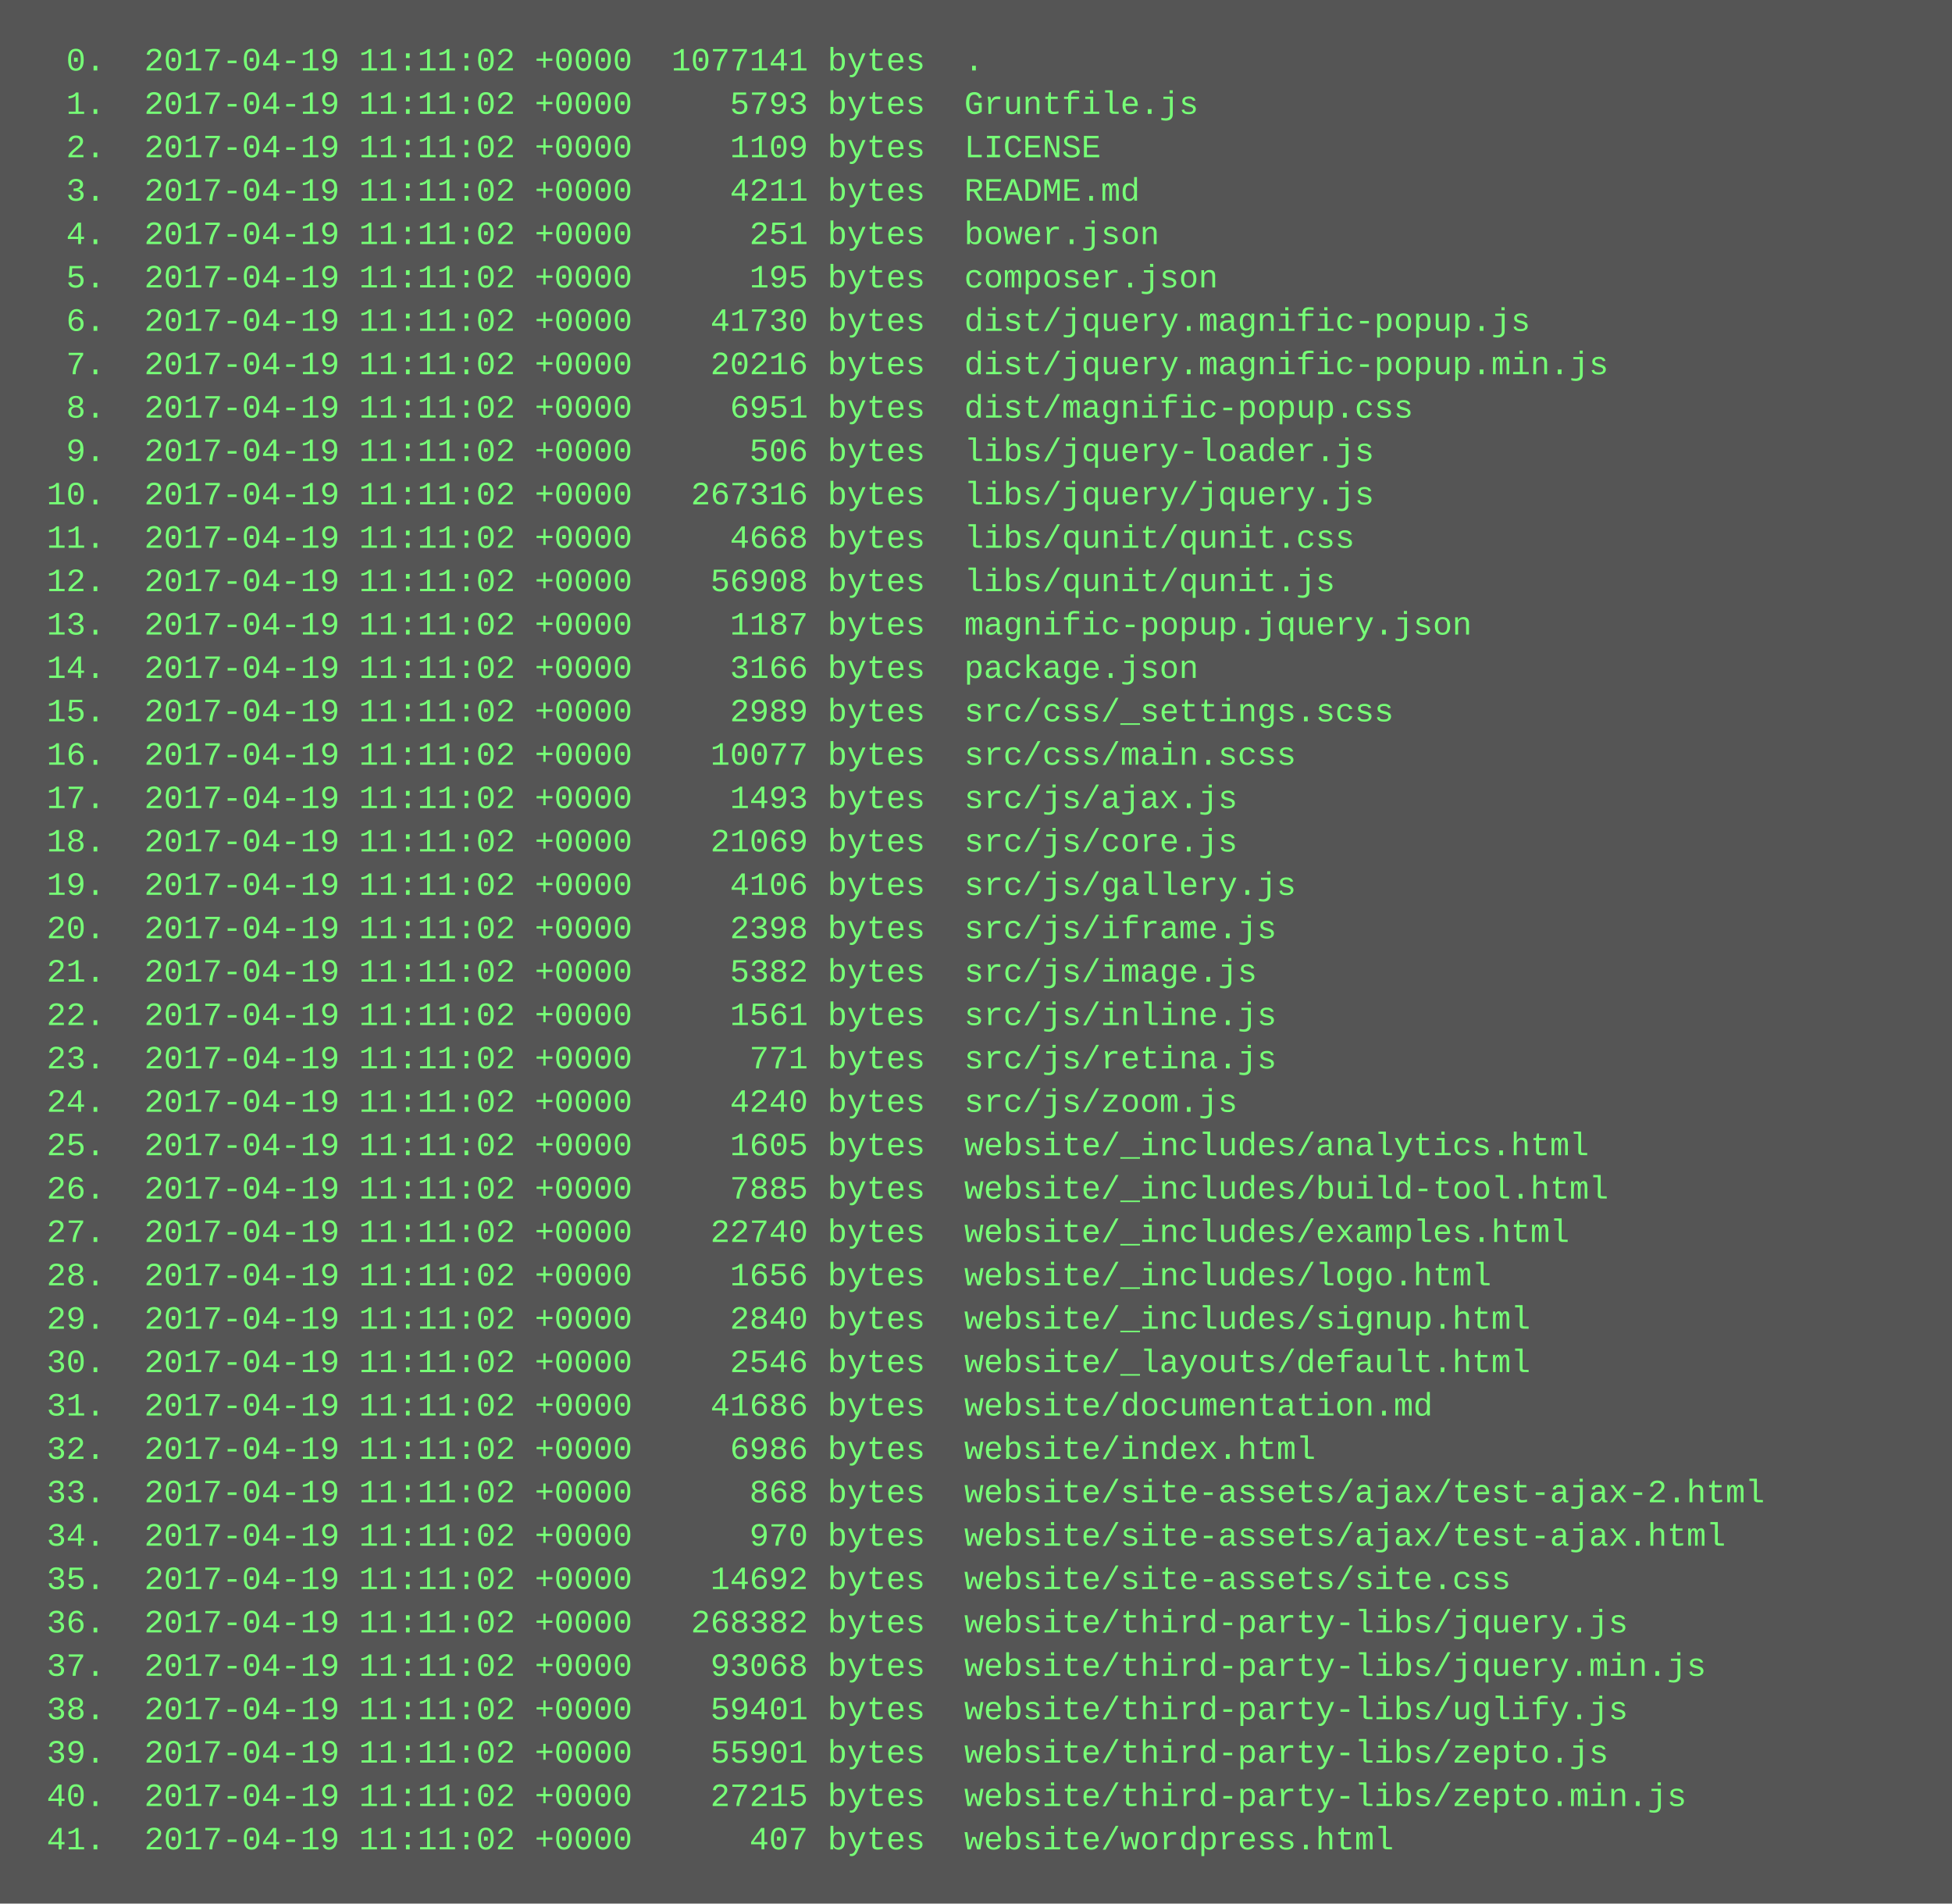
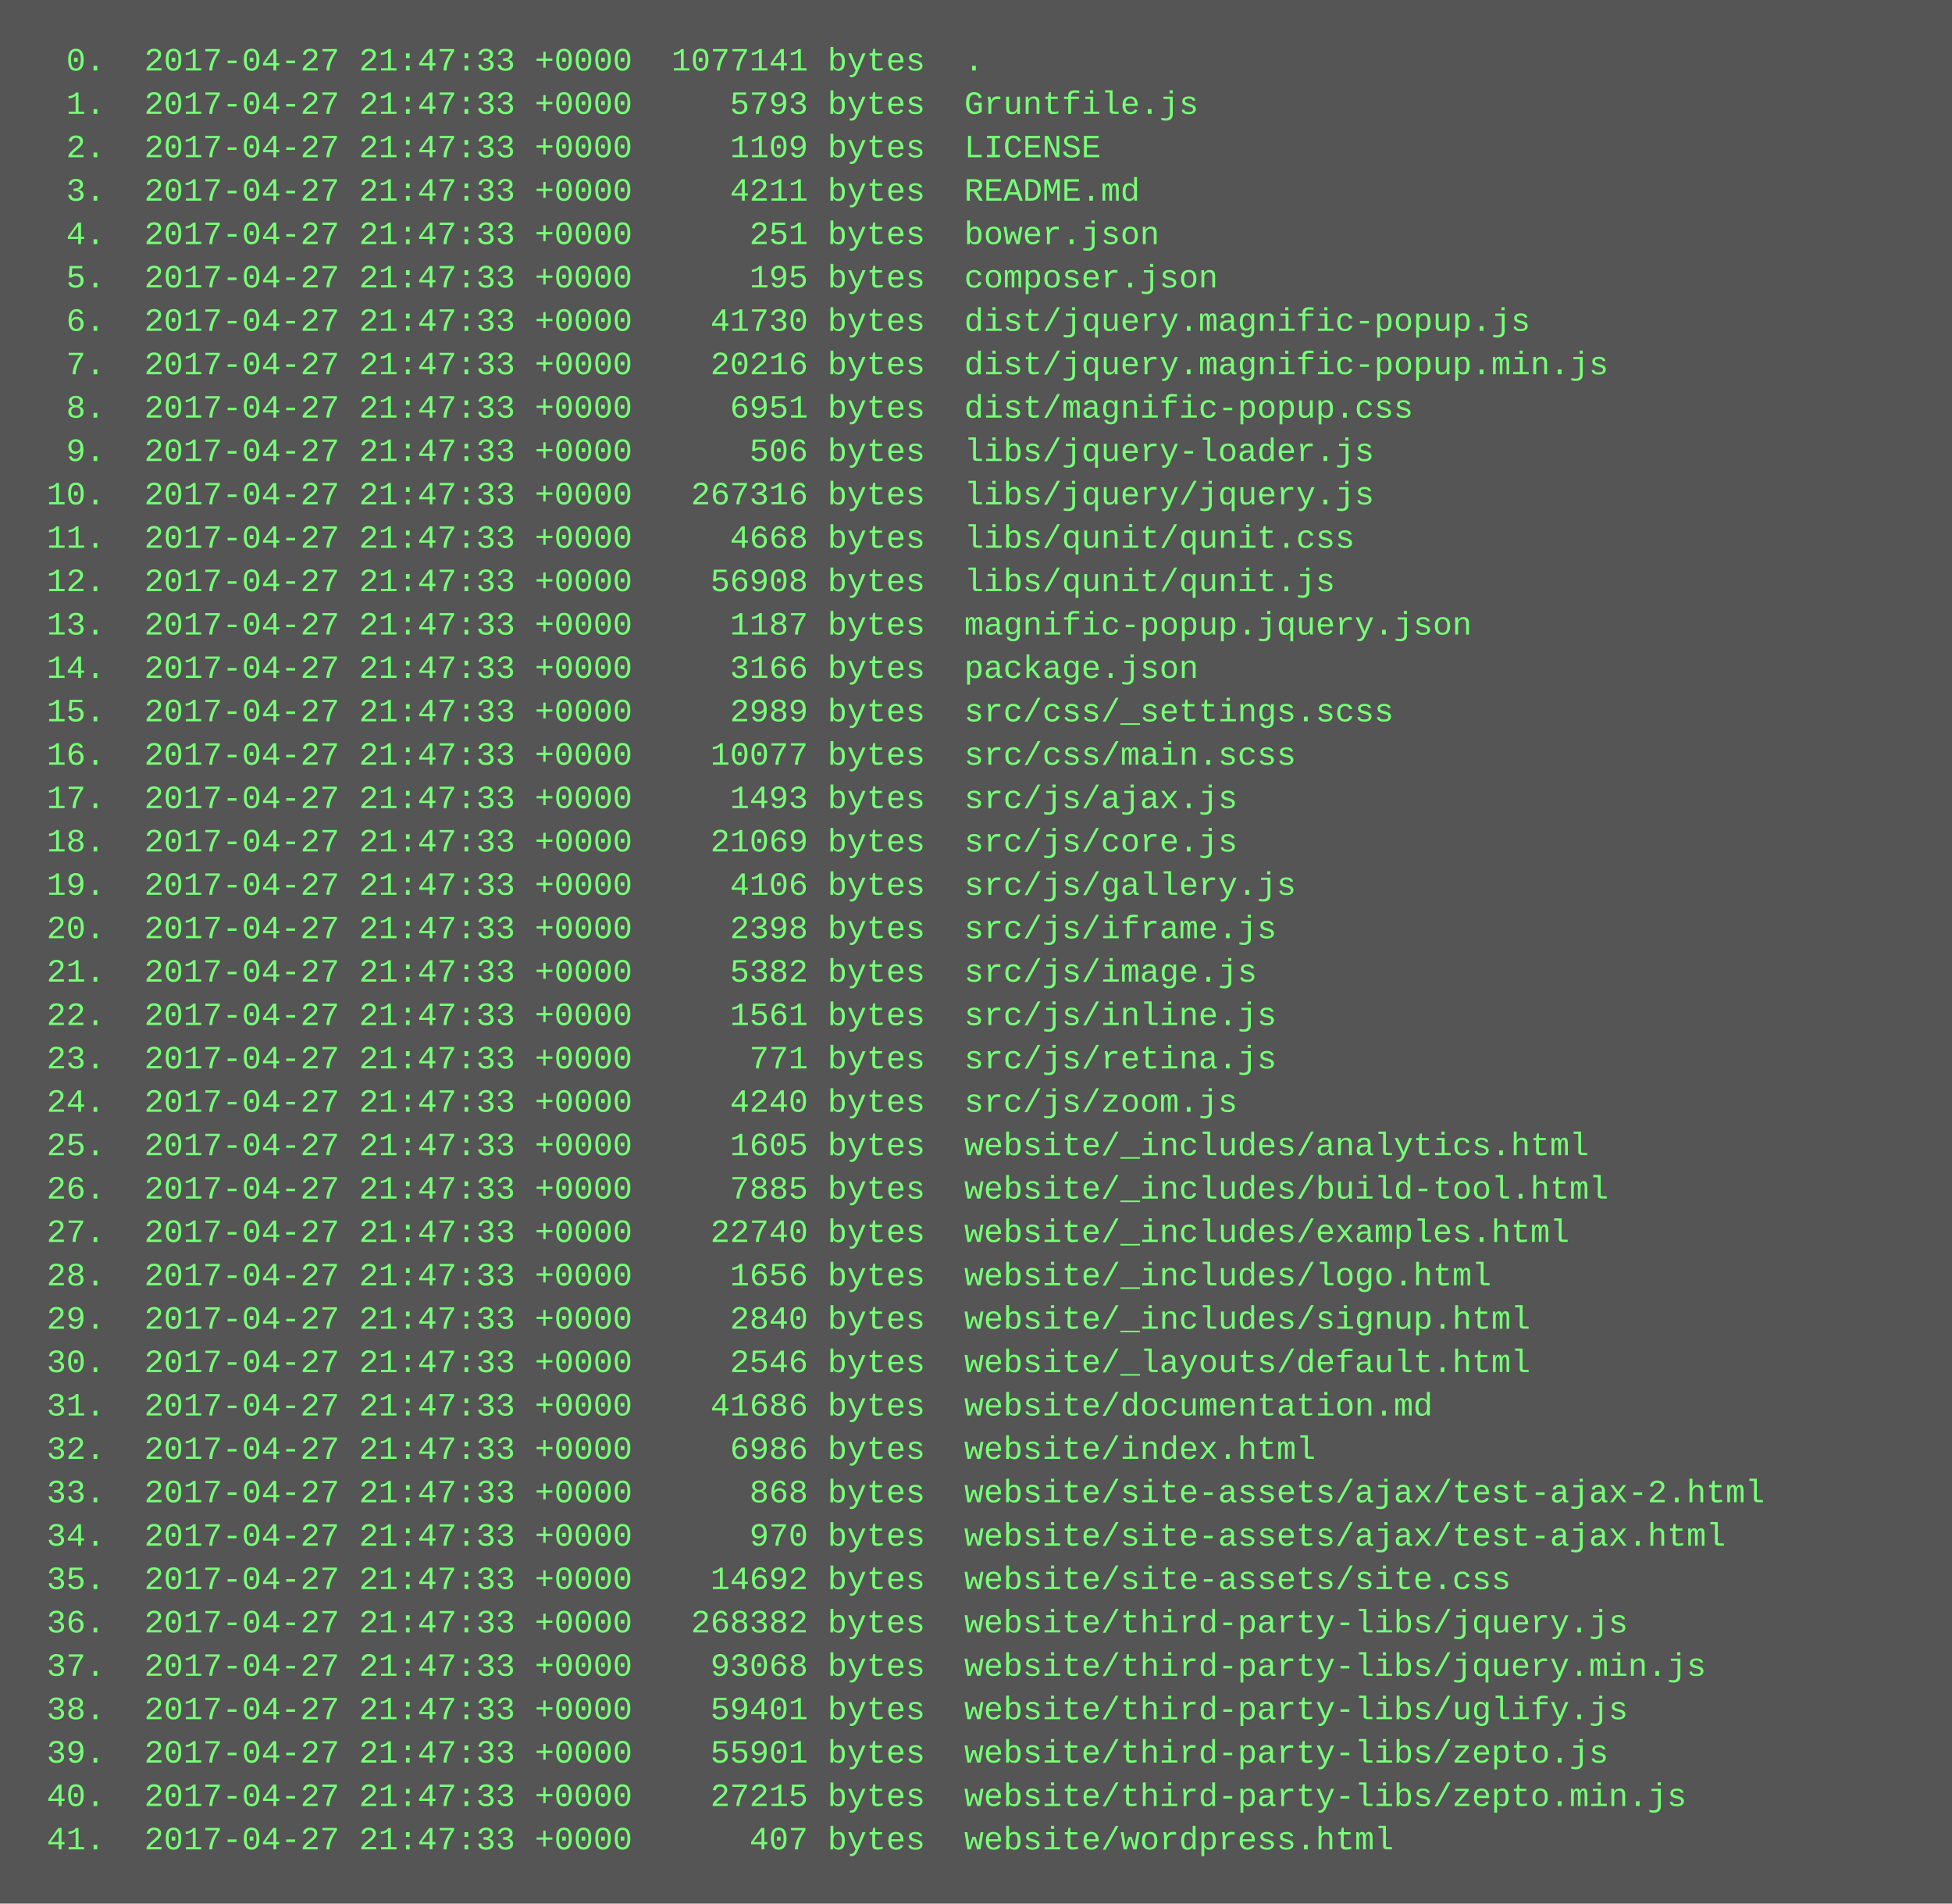
<svg xmlns="http://www.w3.org/2000/svg" height="702" width="720">
  <rect height="702" fill="#555" width="720" />
  <text fill="#7f7" font-family="Courier New" font-size="12" xml:space="preserve">
-     <tspan x="10" y="26">  0.  2017-04-19 11:11:02 +0000  1077141 bytes  .</tspan>
-     <tspan x="10" y="42">  1.  2017-04-19 11:11:02 +0000     5793 bytes  Gruntfile.js</tspan>
-     <tspan x="10" y="58">  2.  2017-04-19 11:11:02 +0000     1109 bytes  LICENSE</tspan>
-     <tspan x="10" y="74">  3.  2017-04-19 11:11:02 +0000     4211 bytes  README.md</tspan>
-     <tspan x="10" y="90">  4.  2017-04-19 11:11:02 +0000      251 bytes  bower.json</tspan>
-     <tspan x="10" y="106">  5.  2017-04-19 11:11:02 +0000      195 bytes  composer.json</tspan>
-     <tspan x="10" y="122">  6.  2017-04-19 11:11:02 +0000    41730 bytes  dist/jquery.magnific-popup.js</tspan>
-     <tspan x="10" y="138">  7.  2017-04-19 11:11:02 +0000    20216 bytes  dist/jquery.magnific-popup.min.js</tspan>
-     <tspan x="10" y="154">  8.  2017-04-19 11:11:02 +0000     6951 bytes  dist/magnific-popup.css</tspan>
-     <tspan x="10" y="170">  9.  2017-04-19 11:11:02 +0000      506 bytes  libs/jquery-loader.js</tspan>
-     <tspan x="10" y="186"> 10.  2017-04-19 11:11:02 +0000   267316 bytes  libs/jquery/jquery.js</tspan>
-     <tspan x="10" y="202"> 11.  2017-04-19 11:11:02 +0000     4668 bytes  libs/qunit/qunit.css</tspan>
-     <tspan x="10" y="218"> 12.  2017-04-19 11:11:02 +0000    56908 bytes  libs/qunit/qunit.js</tspan>
-     <tspan x="10" y="234"> 13.  2017-04-19 11:11:02 +0000     1187 bytes  magnific-popup.jquery.json</tspan>
-     <tspan x="10" y="250"> 14.  2017-04-19 11:11:02 +0000     3166 bytes  package.json</tspan>
-     <tspan x="10" y="266"> 15.  2017-04-19 11:11:02 +0000     2989 bytes  src/css/_settings.scss</tspan>
-     <tspan x="10" y="282"> 16.  2017-04-19 11:11:02 +0000    10077 bytes  src/css/main.scss</tspan>
-     <tspan x="10" y="298"> 17.  2017-04-19 11:11:02 +0000     1493 bytes  src/js/ajax.js</tspan>
-     <tspan x="10" y="314"> 18.  2017-04-19 11:11:02 +0000    21069 bytes  src/js/core.js</tspan>
-     <tspan x="10" y="330"> 19.  2017-04-19 11:11:02 +0000     4106 bytes  src/js/gallery.js</tspan>
-     <tspan x="10" y="346"> 20.  2017-04-19 11:11:02 +0000     2398 bytes  src/js/iframe.js</tspan>
-     <tspan x="10" y="362"> 21.  2017-04-19 11:11:02 +0000     5382 bytes  src/js/image.js</tspan>
-     <tspan x="10" y="378"> 22.  2017-04-19 11:11:02 +0000     1561 bytes  src/js/inline.js</tspan>
-     <tspan x="10" y="394"> 23.  2017-04-19 11:11:02 +0000      771 bytes  src/js/retina.js</tspan>
-     <tspan x="10" y="410"> 24.  2017-04-19 11:11:02 +0000     4240 bytes  src/js/zoom.js</tspan>
-     <tspan x="10" y="426"> 25.  2017-04-19 11:11:02 +0000     1605 bytes  website/_includes/analytics.html</tspan>
-     <tspan x="10" y="442"> 26.  2017-04-19 11:11:02 +0000     7885 bytes  website/_includes/build-tool.html</tspan>
-     <tspan x="10" y="458"> 27.  2017-04-19 11:11:02 +0000    22740 bytes  website/_includes/examples.html</tspan>
-     <tspan x="10" y="474"> 28.  2017-04-19 11:11:02 +0000     1656 bytes  website/_includes/logo.html</tspan>
-     <tspan x="10" y="490"> 29.  2017-04-19 11:11:02 +0000     2840 bytes  website/_includes/signup.html</tspan>
-     <tspan x="10" y="506"> 30.  2017-04-19 11:11:02 +0000     2546 bytes  website/_layouts/default.html</tspan>
-     <tspan x="10" y="522"> 31.  2017-04-19 11:11:02 +0000    41686 bytes  website/documentation.md</tspan>
-     <tspan x="10" y="538"> 32.  2017-04-19 11:11:02 +0000     6986 bytes  website/index.html</tspan>
-     <tspan x="10" y="554"> 33.  2017-04-19 11:11:02 +0000      868 bytes  website/site-assets/ajax/test-ajax-2.html</tspan>
-     <tspan x="10" y="570"> 34.  2017-04-19 11:11:02 +0000      970 bytes  website/site-assets/ajax/test-ajax.html</tspan>
-     <tspan x="10" y="586"> 35.  2017-04-19 11:11:02 +0000    14692 bytes  website/site-assets/site.css</tspan>
-     <tspan x="10" y="602"> 36.  2017-04-19 11:11:02 +0000   268382 bytes  website/third-party-libs/jquery.js</tspan>
-     <tspan x="10" y="618"> 37.  2017-04-19 11:11:02 +0000    93068 bytes  website/third-party-libs/jquery.min.js</tspan>
-     <tspan x="10" y="634"> 38.  2017-04-19 11:11:02 +0000    59401 bytes  website/third-party-libs/uglify.js</tspan>
-     <tspan x="10" y="650"> 39.  2017-04-19 11:11:02 +0000    55901 bytes  website/third-party-libs/zepto.js</tspan>
-     <tspan x="10" y="666"> 40.  2017-04-19 11:11:02 +0000    27215 bytes  website/third-party-libs/zepto.min.js</tspan>
-     <tspan x="10" y="682"> 41.  2017-04-19 11:11:02 +0000      407 bytes  website/wordpress.html</tspan>
+     <tspan x="10" y="26">  0.  2017-04-27 21:47:33 +0000  1077141 bytes  .</tspan>
+     <tspan x="10" y="42">  1.  2017-04-27 21:47:33 +0000     5793 bytes  Gruntfile.js</tspan>
+     <tspan x="10" y="58">  2.  2017-04-27 21:47:33 +0000     1109 bytes  LICENSE</tspan>
+     <tspan x="10" y="74">  3.  2017-04-27 21:47:33 +0000     4211 bytes  README.md</tspan>
+     <tspan x="10" y="90">  4.  2017-04-27 21:47:33 +0000      251 bytes  bower.json</tspan>
+     <tspan x="10" y="106">  5.  2017-04-27 21:47:33 +0000      195 bytes  composer.json</tspan>
+     <tspan x="10" y="122">  6.  2017-04-27 21:47:33 +0000    41730 bytes  dist/jquery.magnific-popup.js</tspan>
+     <tspan x="10" y="138">  7.  2017-04-27 21:47:33 +0000    20216 bytes  dist/jquery.magnific-popup.min.js</tspan>
+     <tspan x="10" y="154">  8.  2017-04-27 21:47:33 +0000     6951 bytes  dist/magnific-popup.css</tspan>
+     <tspan x="10" y="170">  9.  2017-04-27 21:47:33 +0000      506 bytes  libs/jquery-loader.js</tspan>
+     <tspan x="10" y="186"> 10.  2017-04-27 21:47:33 +0000   267316 bytes  libs/jquery/jquery.js</tspan>
+     <tspan x="10" y="202"> 11.  2017-04-27 21:47:33 +0000     4668 bytes  libs/qunit/qunit.css</tspan>
+     <tspan x="10" y="218"> 12.  2017-04-27 21:47:33 +0000    56908 bytes  libs/qunit/qunit.js</tspan>
+     <tspan x="10" y="234"> 13.  2017-04-27 21:47:33 +0000     1187 bytes  magnific-popup.jquery.json</tspan>
+     <tspan x="10" y="250"> 14.  2017-04-27 21:47:33 +0000     3166 bytes  package.json</tspan>
+     <tspan x="10" y="266"> 15.  2017-04-27 21:47:33 +0000     2989 bytes  src/css/_settings.scss</tspan>
+     <tspan x="10" y="282"> 16.  2017-04-27 21:47:33 +0000    10077 bytes  src/css/main.scss</tspan>
+     <tspan x="10" y="298"> 17.  2017-04-27 21:47:33 +0000     1493 bytes  src/js/ajax.js</tspan>
+     <tspan x="10" y="314"> 18.  2017-04-27 21:47:33 +0000    21069 bytes  src/js/core.js</tspan>
+     <tspan x="10" y="330"> 19.  2017-04-27 21:47:33 +0000     4106 bytes  src/js/gallery.js</tspan>
+     <tspan x="10" y="346"> 20.  2017-04-27 21:47:33 +0000     2398 bytes  src/js/iframe.js</tspan>
+     <tspan x="10" y="362"> 21.  2017-04-27 21:47:33 +0000     5382 bytes  src/js/image.js</tspan>
+     <tspan x="10" y="378"> 22.  2017-04-27 21:47:33 +0000     1561 bytes  src/js/inline.js</tspan>
+     <tspan x="10" y="394"> 23.  2017-04-27 21:47:33 +0000      771 bytes  src/js/retina.js</tspan>
+     <tspan x="10" y="410"> 24.  2017-04-27 21:47:33 +0000     4240 bytes  src/js/zoom.js</tspan>
+     <tspan x="10" y="426"> 25.  2017-04-27 21:47:33 +0000     1605 bytes  website/_includes/analytics.html</tspan>
+     <tspan x="10" y="442"> 26.  2017-04-27 21:47:33 +0000     7885 bytes  website/_includes/build-tool.html</tspan>
+     <tspan x="10" y="458"> 27.  2017-04-27 21:47:33 +0000    22740 bytes  website/_includes/examples.html</tspan>
+     <tspan x="10" y="474"> 28.  2017-04-27 21:47:33 +0000     1656 bytes  website/_includes/logo.html</tspan>
+     <tspan x="10" y="490"> 29.  2017-04-27 21:47:33 +0000     2840 bytes  website/_includes/signup.html</tspan>
+     <tspan x="10" y="506"> 30.  2017-04-27 21:47:33 +0000     2546 bytes  website/_layouts/default.html</tspan>
+     <tspan x="10" y="522"> 31.  2017-04-27 21:47:33 +0000    41686 bytes  website/documentation.md</tspan>
+     <tspan x="10" y="538"> 32.  2017-04-27 21:47:33 +0000     6986 bytes  website/index.html</tspan>
+     <tspan x="10" y="554"> 33.  2017-04-27 21:47:33 +0000      868 bytes  website/site-assets/ajax/test-ajax-2.html</tspan>
+     <tspan x="10" y="570"> 34.  2017-04-27 21:47:33 +0000      970 bytes  website/site-assets/ajax/test-ajax.html</tspan>
+     <tspan x="10" y="586"> 35.  2017-04-27 21:47:33 +0000    14692 bytes  website/site-assets/site.css</tspan>
+     <tspan x="10" y="602"> 36.  2017-04-27 21:47:33 +0000   268382 bytes  website/third-party-libs/jquery.js</tspan>
+     <tspan x="10" y="618"> 37.  2017-04-27 21:47:33 +0000    93068 bytes  website/third-party-libs/jquery.min.js</tspan>
+     <tspan x="10" y="634"> 38.  2017-04-27 21:47:33 +0000    59401 bytes  website/third-party-libs/uglify.js</tspan>
+     <tspan x="10" y="650"> 39.  2017-04-27 21:47:33 +0000    55901 bytes  website/third-party-libs/zepto.js</tspan>
+     <tspan x="10" y="666"> 40.  2017-04-27 21:47:33 +0000    27215 bytes  website/third-party-libs/zepto.min.js</tspan>
+     <tspan x="10" y="682"> 41.  2017-04-27 21:47:33 +0000      407 bytes  website/wordpress.html</tspan>
  </text>
</svg>
